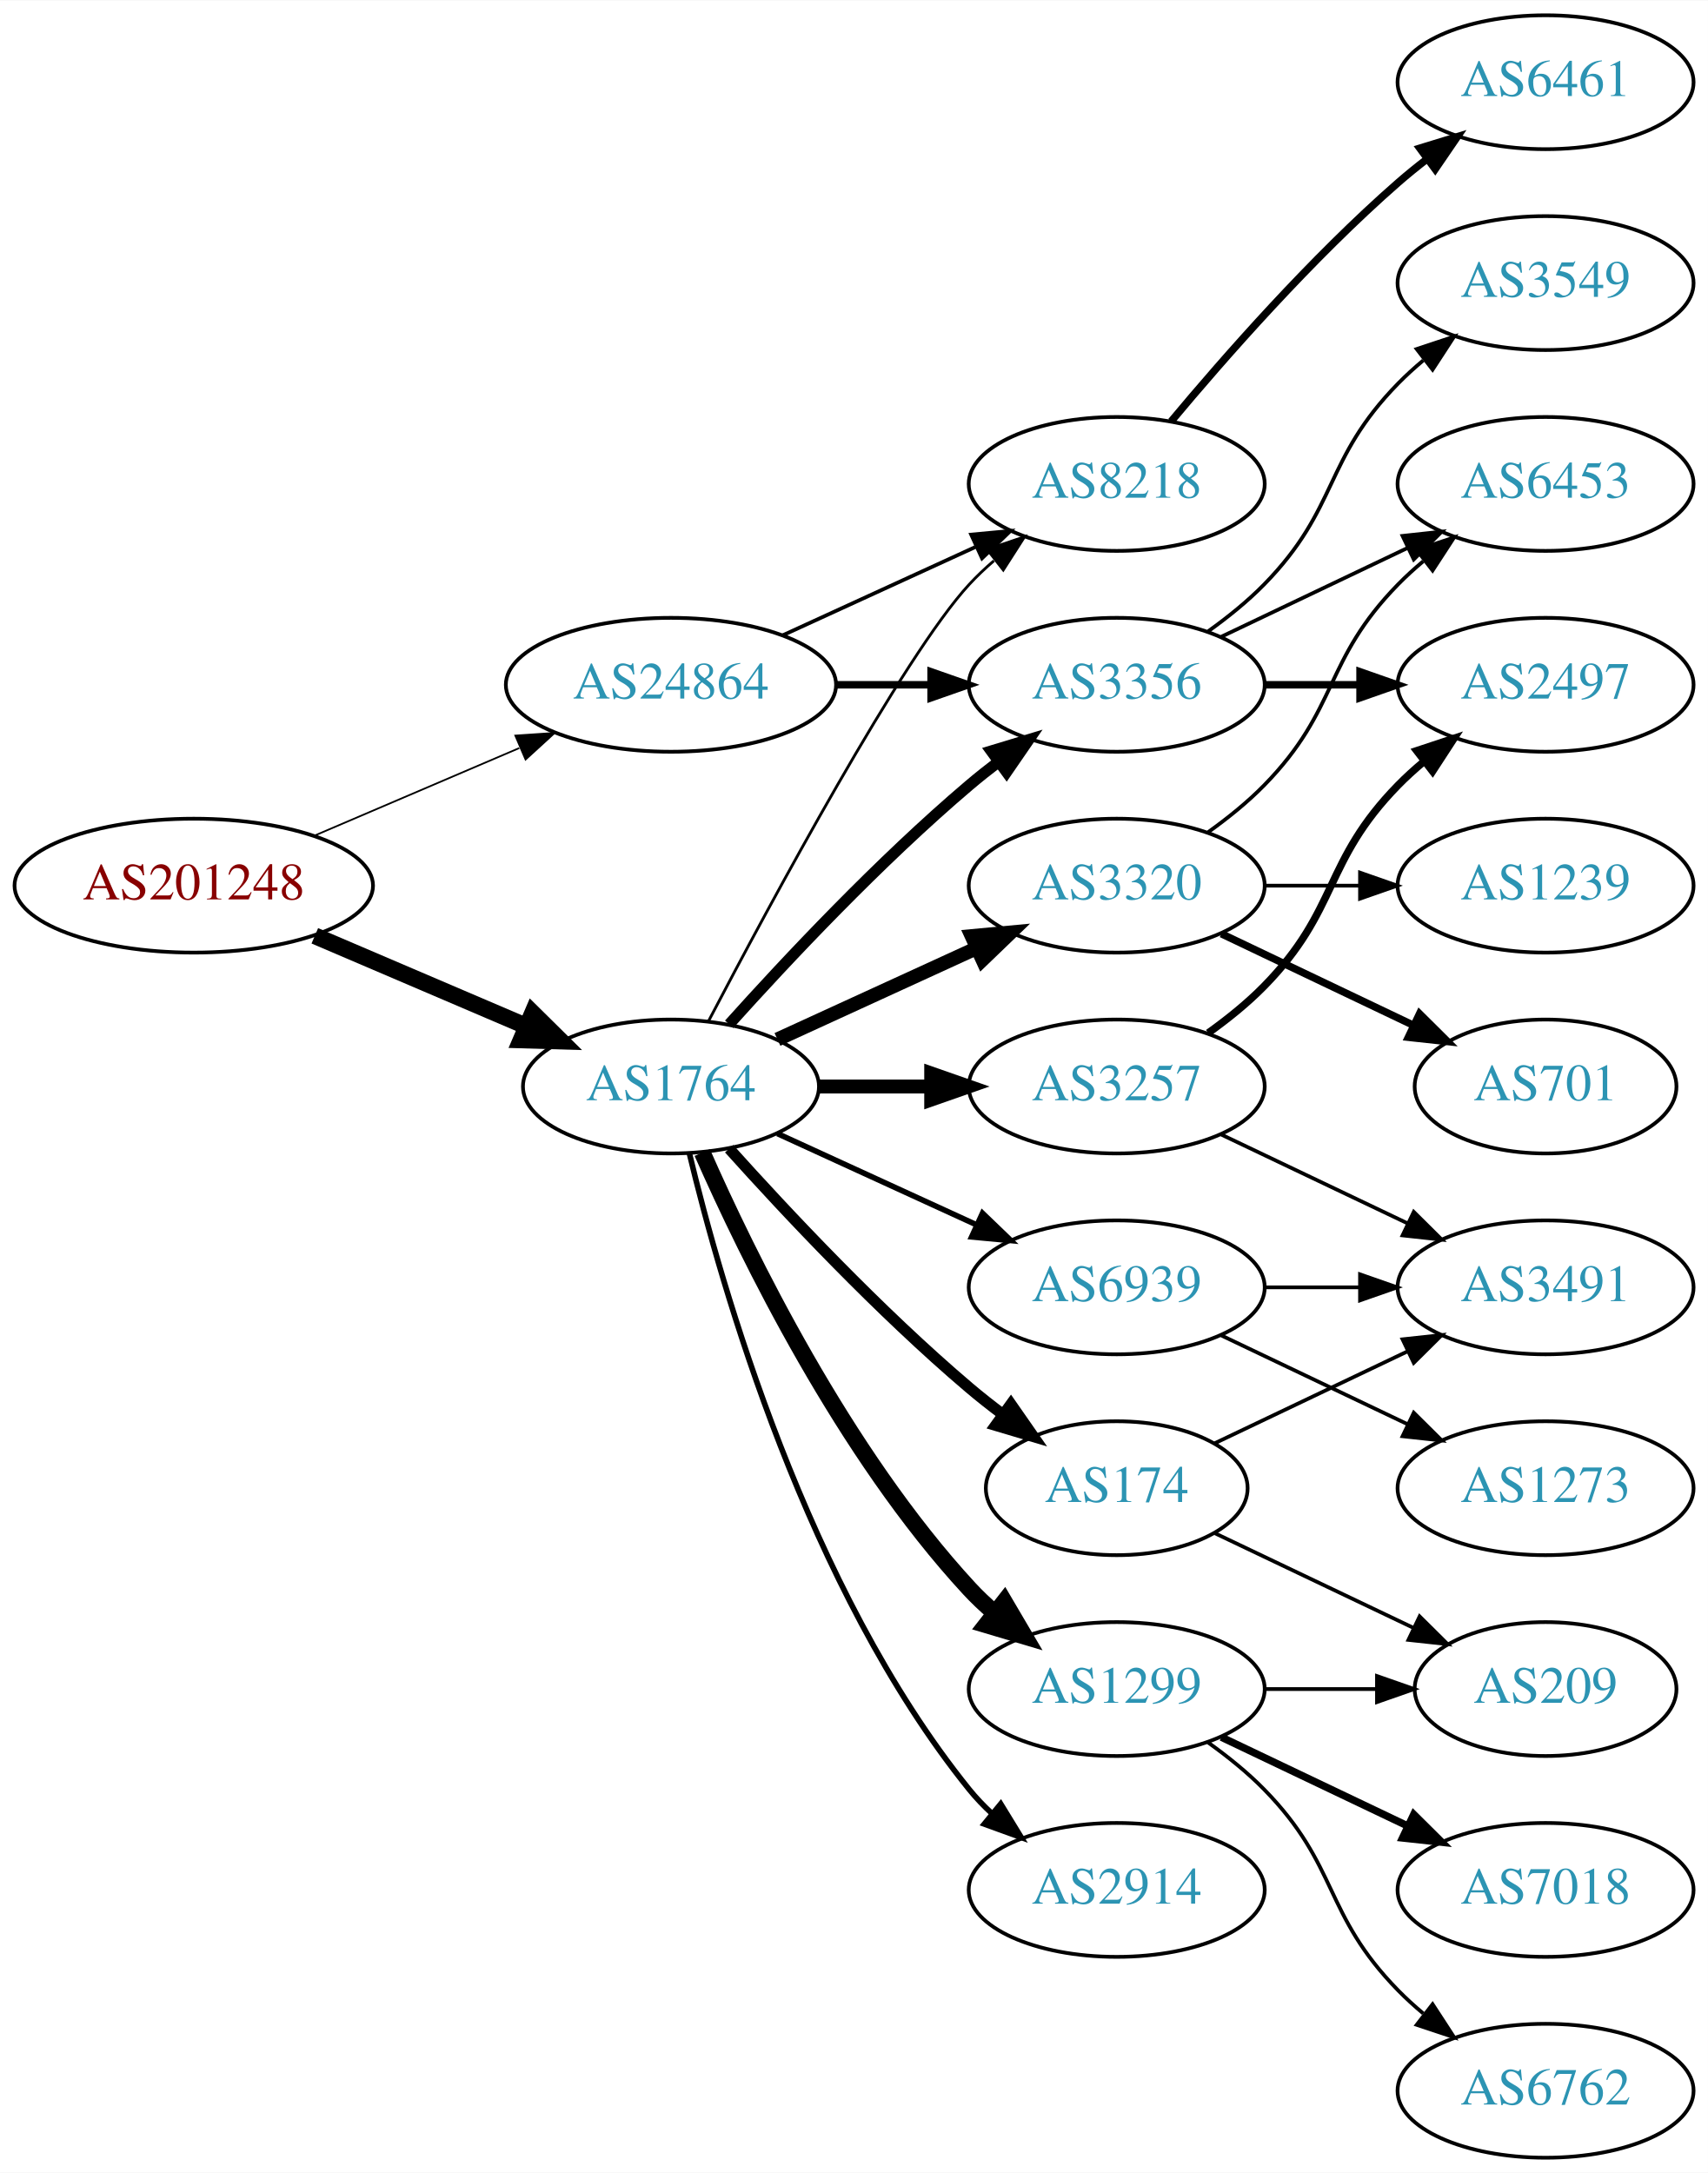
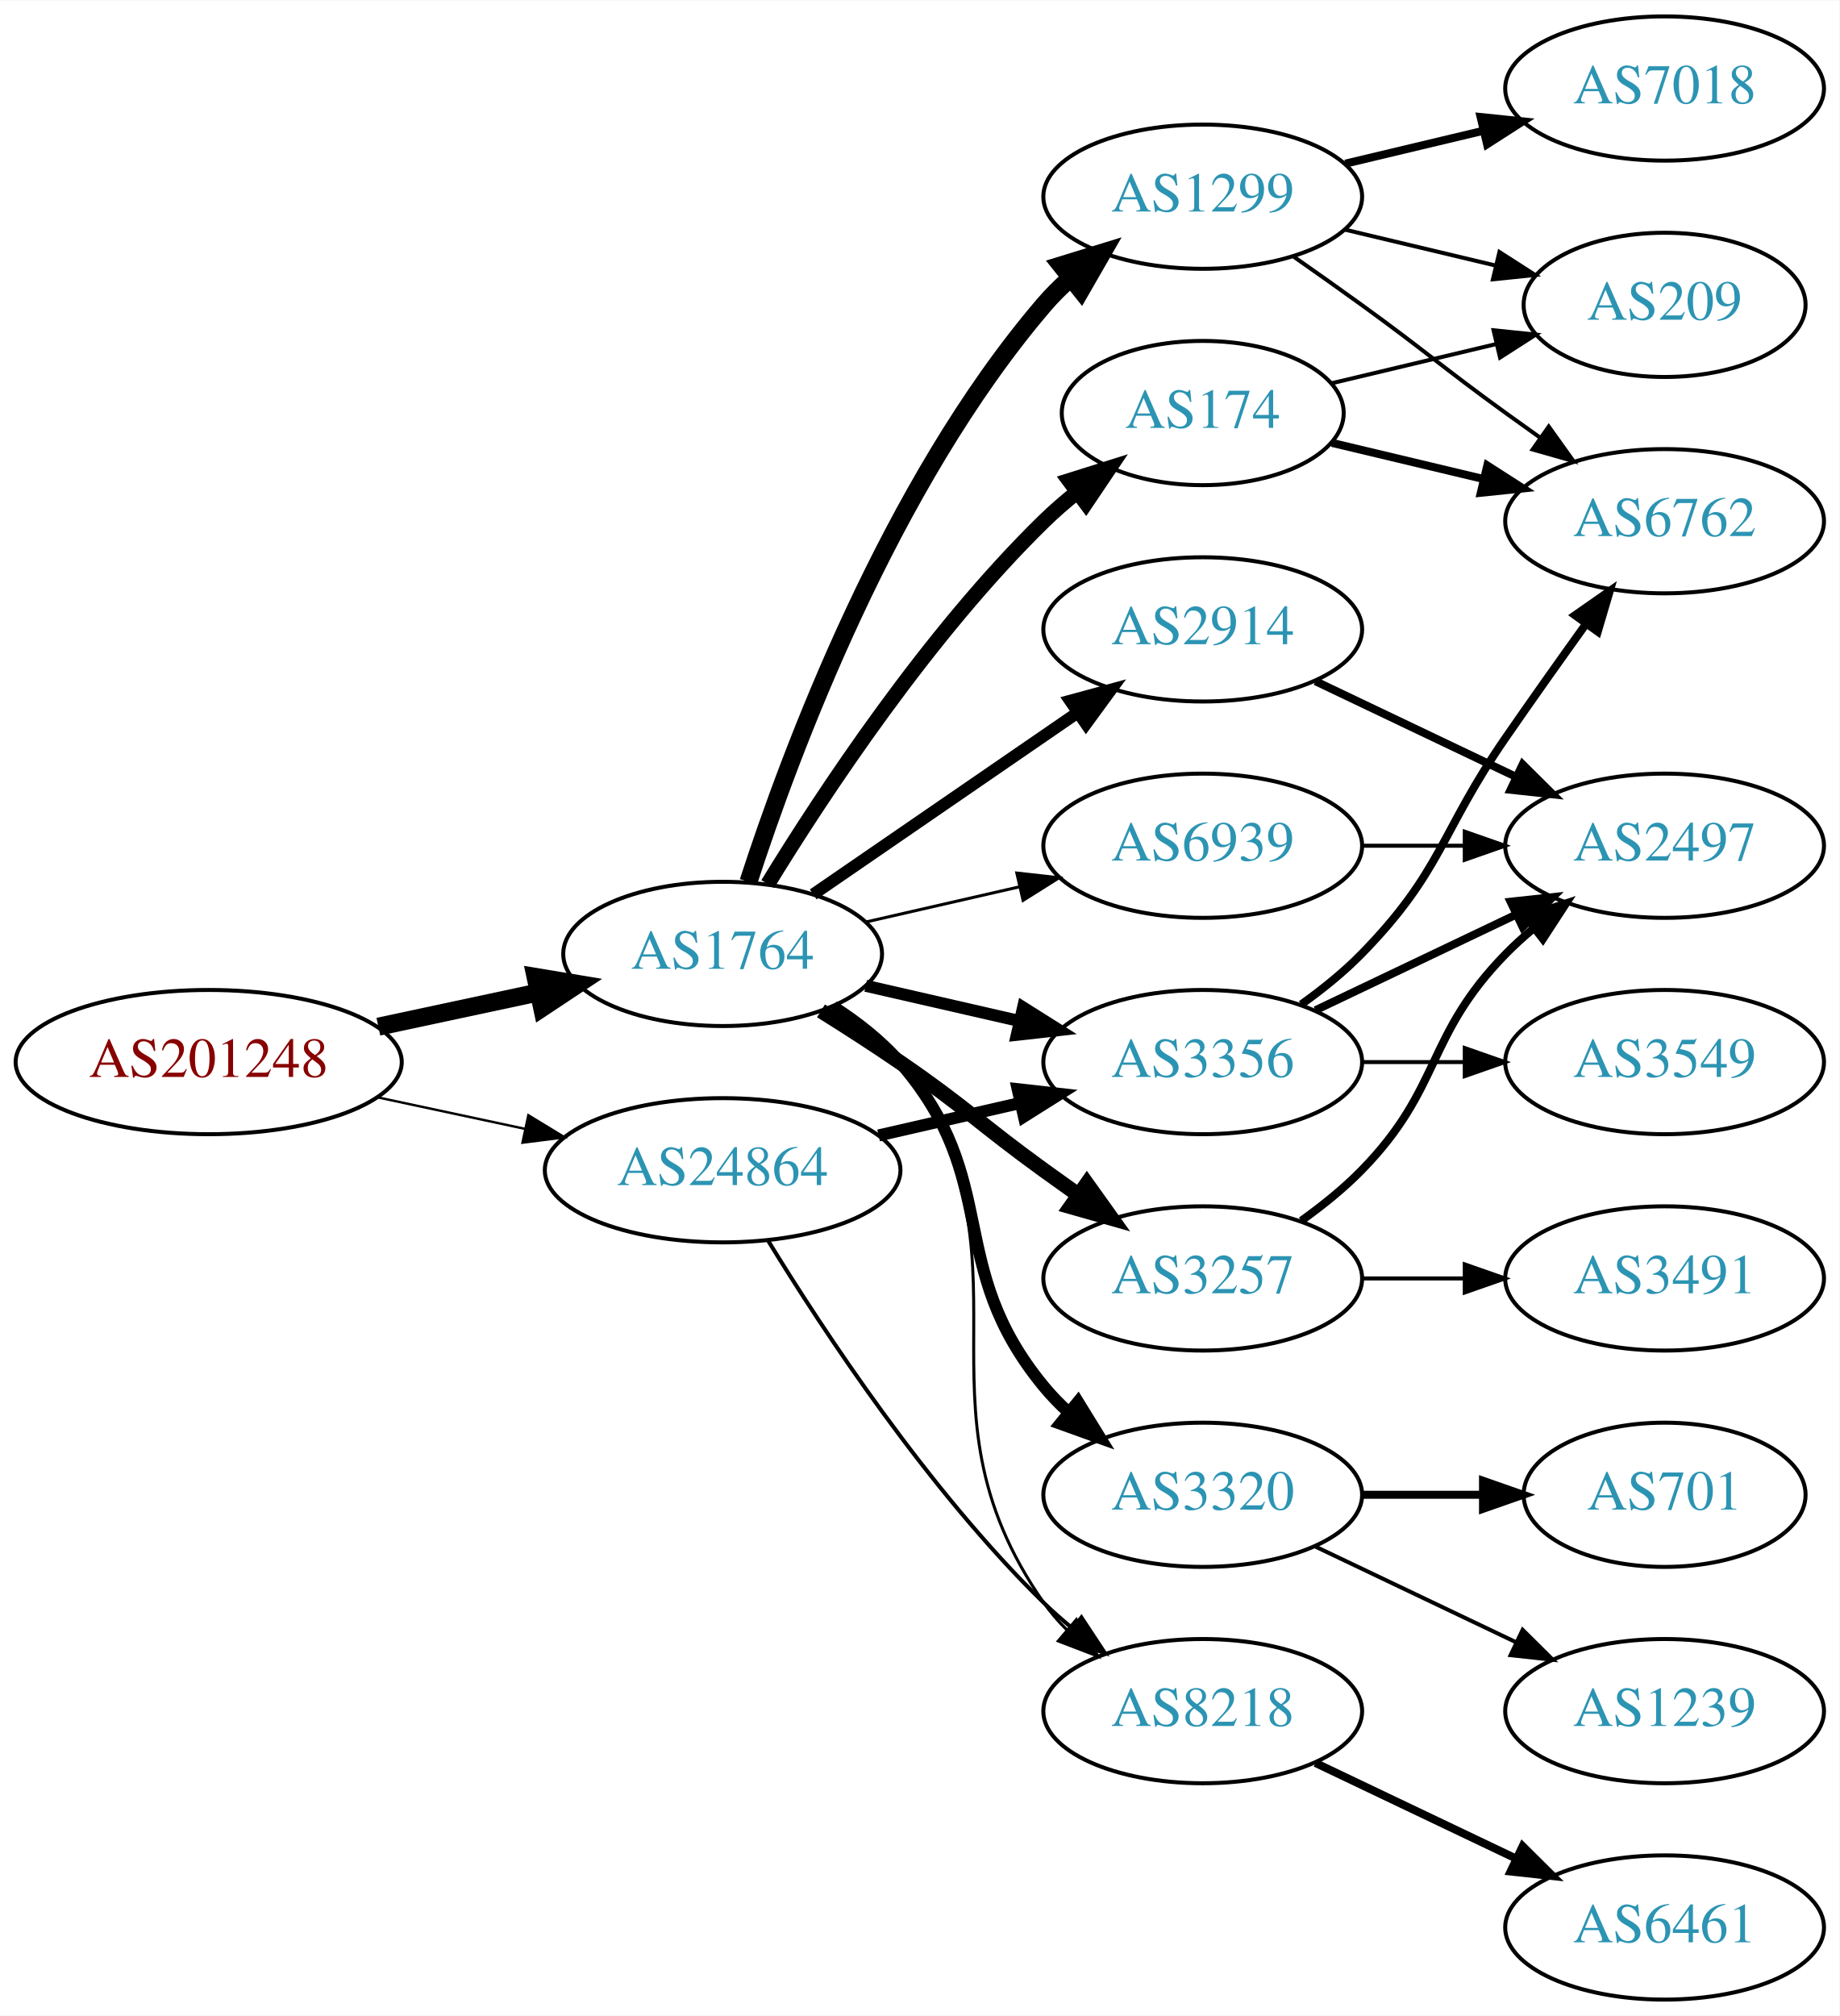
- <svg xmlns="http://www.w3.org/2000/svg" xmlns:xlink="http://www.w3.org/1999/xlink" width="459pt" height="584pt" viewBox="0.00 0.00 459.17 584.00">
-   <g id="graph0" class="graph" transform="scale(1 1) rotate(0) translate(4 580)">
-     <polygon fill="white" stroke="none" points="-4,4 -4,-580 455.17,-580 455.17,4 -4,4" />
+ <svg xmlns="http://www.w3.org/2000/svg" xmlns:xlink="http://www.w3.org/1999/xlink" width="459pt" height="503pt" viewBox="0.00 0.00 459.17 503.00">
+   <g id="graph0" class="graph" transform="scale(1 1) rotate(0) translate(4 499)">
+     <polygon fill="white" stroke="none" points="-4,4 -4,-499 455.17,-499 455.17,4 -4,4" />
    <g id="node1" class="node">
      <g id="a_node1">
        <a xlink:href="/asn/201248" xlink:title="AS201248 ~ SCC EDV-Beratung AG [AT]">
-           <ellipse fill="#ffffff" stroke="black" cx="48.096" cy="-342" rx="48.192" ry="18" />
-           <text text-anchor="middle" x="48.096" y="-338.3" font-family="Times,serif" font-size="14.00" fill="#880000">AS201248</text>
+           <ellipse fill="#ffffff" stroke="black" cx="48.096" cy="-234" rx="48.192" ry="18" />
+           <text text-anchor="middle" x="48.096" y="-230.3" font-family="Times,serif" font-size="14.00" fill="#880000">AS201248</text>
        </a>
      </g>
    </g>
    <g id="node2" class="node">
      <g id="a_node2">
        <a xlink:href="/asn/1764" xlink:title="AS1764 ~ NEXTLAYER-AS [AT]">
-           <ellipse fill="#ffffff" stroke="black" cx="176.388" cy="-288" rx="39.794" ry="18" />
-           <text text-anchor="middle" x="176.388" y="-284.3" font-family="Times,serif" font-size="14.00" fill="#2c94b3">AS1764</text>
+           <ellipse fill="#ffffff" stroke="black" cx="176.388" cy="-261" rx="39.794" ry="18" />
+           <text text-anchor="middle" x="176.388" y="-257.3" font-family="Times,serif" font-size="14.00" fill="#2c94b3">AS1764</text>
        </a>
      </g>
    </g>
    <g id="edge1" class="edge">
-       <path fill="none" stroke="black" stroke-width="4.5" d="M80.639,-328.513C97.776,-321.185 119.097,-312.069 137.172,-304.34" />
-       <polygon fill="black" stroke="black" stroke-width="4.5" points="139.186,-307.762 146.832,-300.21 136.089,-300.521 139.186,-307.762" />
+       <path fill="none" stroke="black" stroke-width="4.5" d="M90.448,-242.841C103.163,-245.559 117.222,-248.565 130.181,-251.335" />
+       <polygon fill="black" stroke="black" stroke-width="4.5" points="129.69,-255.257 140.292,-253.497 131.336,-247.556 129.69,-255.257" />
    </g>
    <g id="node3" class="node">
      <g id="a_node3">
        <a xlink:href="/asn/24864" xlink:title="AS24864 ~ Raiffeisen Informatik GmbH [AT]">
-           <ellipse fill="#ffffff" stroke="black" cx="176.388" cy="-396" rx="44.393" ry="18" />
-           <text text-anchor="middle" x="176.388" y="-392.3" font-family="Times,serif" font-size="14.00" fill="#2c94b3">AS24864</text>
+           <ellipse fill="#ffffff" stroke="black" cx="176.388" cy="-207" rx="44.393" ry="18" />
+           <text text-anchor="middle" x="176.388" y="-203.3" font-family="Times,serif" font-size="14.00" fill="#2c94b3">AS24864</text>
        </a>
      </g>
    </g>
    <g id="edge2" class="edge">
-       <path fill="none" stroke="black" stroke-width="0.466" d="M80.639,-355.487C97.283,-362.604 117.873,-371.408 135.604,-378.989" />
-       <polygon fill="black" stroke="black" stroke-width="0.466" points="134.545,-382.343 145.116,-383.057 137.297,-375.907 134.545,-382.343" />
+       <path fill="none" stroke="black" stroke-width="0.6" d="M90.448,-225.159C102.138,-222.66 114.964,-219.918 127.027,-217.339" />
+       <polygon fill="black" stroke="black" stroke-width="0.6" points="127.891,-220.733 136.939,-215.22 126.428,-213.888 127.891,-220.733" />
    </g>
    <g id="node4" class="node">
      <g id="a_node4">
        <a xlink:href="/asn/3257" xlink:title="AS3257 ~ GTT [DE]">
-           <ellipse fill="#ffffff" stroke="black" cx="296.23" cy="-288" rx="39.794" ry="18" />
-           <text text-anchor="middle" x="296.23" y="-284.3" font-family="Times,serif" font-size="14.00" fill="#2c94b3">AS3257</text>
+           <ellipse fill="#ffffff" stroke="black" cx="296.23" cy="-180" rx="39.794" ry="18" />
+           <text text-anchor="middle" x="296.23" y="-176.3" font-family="Times,serif" font-size="14.00" fill="#2c94b3">AS3257</text>
        </a>
      </g>
    </g>
    <g id="edge3" class="edge">
-       <path fill="none" stroke="black" stroke-width="3.75" d="M216.3,-288C225.854,-288 236.203,-288 246.166,-288" />
-       <polygon fill="black" stroke="black" stroke-width="3.75" points="246.358,-291.5 256.358,-288 246.358,-284.5 246.358,-291.5" />
+       <path fill="none" stroke="black" stroke-width="3.75" d="M200.936,-246.784C207.378,-242.76 214.311,-238.301 220.584,-234 237.078,-222.689 240.384,-218.729 256.584,-207 259.387,-204.971 262.318,-202.875 265.259,-200.79" />
+       <polygon fill="black" stroke="black" stroke-width="3.75" points="267.31,-203.627 273.473,-195.009 263.281,-197.903 267.31,-203.627" />
    </g>
    <g id="node5" class="node">
      <g id="a_node5">
-         <a xlink:href="/asn/3320" xlink:title="AS3320 ~ DTAG [DE]">
+         <a xlink:href="/asn/2914" xlink:title="AS2914 ~ NTT America, Inc. [US]">
          <ellipse fill="#ffffff" stroke="black" cx="296.23" cy="-342" rx="39.794" ry="18" />
-           <text text-anchor="middle" x="296.23" y="-338.3" font-family="Times,serif" font-size="14.00" fill="#2c94b3">AS3320</text>
+           <text text-anchor="middle" x="296.23" y="-338.3" font-family="Times,serif" font-size="14.00" fill="#2c94b3">AS2914</text>
        </a>
      </g>
    </g>
    <g id="edge4" class="edge">
-       <path fill="none" stroke="black" stroke-width="3.75" d="M205.016,-300.661C220.973,-307.973 241.244,-317.261 258.527,-325.181" />
-       <polygon fill="black" stroke="black" stroke-width="3.75" points="257.225,-328.435 267.774,-329.419 260.141,-322.071 257.225,-328.435" />
+       <path fill="none" stroke="black" stroke-width="3" d="M199.002,-275.857C217.49,-288.565 244.304,-306.995 264.934,-321.175" />
+       <polygon fill="black" stroke="black" stroke-width="3" points="263.13,-324.183 273.354,-326.963 267.096,-318.414 263.13,-324.183" />
    </g>
    <g id="node6" class="node">
      <g id="a_node6">
-         <a xlink:href="/asn/3356" xlink:title="AS3356 ~ Level 3 Parent, LLC [US]">
-           <ellipse fill="#ffffff" stroke="black" cx="296.23" cy="-396" rx="39.794" ry="18" />
-           <text text-anchor="middle" x="296.23" y="-392.3" font-family="Times,serif" font-size="14.00" fill="#2c94b3">AS3356</text>
+         <a xlink:href="/asn/8218" xlink:title="AS8218 ~ legacy Neotelecoms [FR]">
+           <ellipse fill="#ffffff" stroke="black" cx="296.23" cy="-72" rx="39.794" ry="18" />
+           <text text-anchor="middle" x="296.23" y="-68.3" font-family="Times,serif" font-size="14.00" fill="#2c94b3">AS8218</text>
        </a>
      </g>
    </g>
    <g id="edge5" class="edge">
-       <path fill="none" stroke="black" stroke-width="3" d="M192.034,-304.725C207.334,-321.765 232.432,-348.523 256.584,-369 259.081,-371.117 261.741,-373.232 264.453,-375.293" />
-       <polygon fill="black" stroke="black" stroke-width="3" points="262.489,-378.194 272.629,-381.266 266.619,-372.541 262.489,-378.194" />
+       <path fill="none" stroke="black" stroke-width="0.75" d="M204.603,-248.331C210.584,-244.461 216.379,-239.69 220.584,-234 257.487,-184.059 220.97,-149.869 256.584,-99 258.256,-96.611 260.211,-94.365 262.338,-92.267" />
+       <polygon fill="black" stroke="black" stroke-width="0.75" points="264.703,-94.851 270.071,-85.716 260.178,-89.51 264.703,-94.851" />
    </g>
    <g id="node7" class="node">
      <g id="a_node7">
-         <a xlink:href="/asn/8218" xlink:title="AS8218 ~ legacy Neotelecoms [FR]">
-           <ellipse fill="#ffffff" stroke="black" cx="296.23" cy="-450" rx="39.794" ry="18" />
-           <text text-anchor="middle" x="296.23" y="-446.3" font-family="Times,serif" font-size="14.00" fill="#2c94b3">AS8218</text>
+         <a xlink:href="/asn/3320" xlink:title="AS3320 ~ DTAG [DE]">
+           <ellipse fill="#ffffff" stroke="black" cx="296.23" cy="-126" rx="39.794" ry="18" />
+           <text text-anchor="middle" x="296.23" y="-122.3" font-family="Times,serif" font-size="14.00" fill="#2c94b3">AS3320</text>
        </a>
      </g>
    </g>
    <g id="edge6" class="edge">
-       <path fill="none" stroke="black" stroke-width="0.75" d="M186.443,-305.501C203.186,-337.482 238.884,-403.838 256.584,-423 258.614,-425.198 260.853,-427.319 263.199,-429.34" />
-       <polygon fill="black" stroke="black" stroke-width="0.75" points="261.411,-432.386 271.443,-435.794 265.726,-426.874 261.411,-432.386" />
+       <path fill="none" stroke="black" stroke-width="3" d="M203.986,-247.836C209.986,-243.981 215.944,-239.341 220.584,-234 246.418,-204.258 231.519,-183.394 256.584,-153 258.439,-150.75 260.526,-148.604 262.745,-146.576" />
+       <polygon fill="black" stroke="black" stroke-width="3" points="265.093,-149.177 270.649,-140.156 260.68,-143.744 265.093,-149.177" />
    </g>
    <g id="node8" class="node">
      <g id="a_node8">
        <a xlink:href="/asn/1299" xlink:title="AS1299 ~ Telia Carrier [EU]">
-           <ellipse fill="#ffffff" stroke="black" cx="296.23" cy="-126" rx="39.794" ry="18" />
-           <text text-anchor="middle" x="296.23" y="-122.3" font-family="Times,serif" font-size="14.00" fill="#2c94b3">AS1299</text>
+           <ellipse fill="#ffffff" stroke="black" cx="296.23" cy="-450" rx="39.794" ry="18" />
+           <text text-anchor="middle" x="296.23" y="-446.3" font-family="Times,serif" font-size="14.00" fill="#2c94b3">AS1299</text>
        </a>
      </g>
    </g>
    <g id="edge7" class="edge">
-       <path fill="none" stroke="black" stroke-width="4.5" d="M184.803,-270.239C196.872,-242.817 222.843,-189.527 256.584,-153 258.614,-150.802 260.853,-148.681 263.199,-146.66" />
-       <polygon fill="black" stroke="black" stroke-width="4.5" points="265.996,-149.471 271.443,-140.206 261.142,-143.27 265.996,-149.471" />
+       <path fill="none" stroke="black" stroke-width="4.5" d="M182.835,-278.991C193.149,-310.816 218.011,-377.927 256.584,-423 258.529,-425.274 260.708,-427.449 263.012,-429.507" />
+       <polygon fill="black" stroke="black" stroke-width="4.5" points="260.909,-432.866 271.181,-436.027 265.822,-426.711 260.909,-432.866" />
    </g>
    <g id="node9" class="node">
      <g id="a_node9">
-         <a xlink:href="/asn/2914" xlink:title="AS2914 ~ NTT America, Inc. [US]">
-           <ellipse fill="#ffffff" stroke="black" cx="296.23" cy="-72" rx="39.794" ry="18" />
-           <text text-anchor="middle" x="296.23" y="-68.3" font-family="Times,serif" font-size="14.00" fill="#2c94b3">AS2914</text>
+         <a xlink:href="/asn/3356" xlink:title="AS3356 ~ Level 3 Parent, LLC [US]">
+           <ellipse fill="#ffffff" stroke="black" cx="296.23" cy="-234" rx="39.794" ry="18" />
+           <text text-anchor="middle" x="296.23" y="-230.3" font-family="Times,serif" font-size="14.00" fill="#2c94b3">AS3356</text>
        </a>
      </g>
    </g>
    <g id="edge8" class="edge">
-       <path fill="none" stroke="black" stroke-width="1.5" d="M181.314,-270.118C189.873,-234.391 213.021,-152.992 256.584,-99 258.415,-96.731 260.484,-94.57 262.691,-92.532" />
-       <polygon fill="black" stroke="black" stroke-width="1.5" points="265.042,-95.131 270.573,-86.094 260.614,-89.709 265.042,-95.131" />
+       <path fill="none" stroke="black" stroke-width="3" d="M212.107,-253.045C224.107,-250.296 237.728,-247.175 250.42,-244.267" />
+       <polygon fill="black" stroke="black" stroke-width="3" points="251.386,-247.636 260.352,-241.991 249.823,-240.813 251.386,-247.636" />
    </g>
    <g id="node10" class="node">
      <g id="a_node10">
        <a xlink:href="/asn/174" xlink:title="AS174 ~ Cogent Communications [US]">
-           <ellipse fill="#ffffff" stroke="black" cx="296.23" cy="-180" rx="35.194" ry="18" />
-           <text text-anchor="middle" x="296.23" y="-176.3" font-family="Times,serif" font-size="14.00" fill="#2c94b3">AS174</text>
+           <ellipse fill="#ffffff" stroke="black" cx="296.23" cy="-396" rx="35.194" ry="18" />
+           <text text-anchor="middle" x="296.23" y="-392.3" font-family="Times,serif" font-size="14.00" fill="#2c94b3">AS174</text>
        </a>
      </g>
    </g>
    <g id="edge9" class="edge">
-       <path fill="none" stroke="black" stroke-width="3" d="M192.034,-271.275C207.334,-254.235 232.432,-227.477 256.584,-207 259.436,-204.582 262.501,-202.167 265.612,-199.831" />
-       <polygon fill="black" stroke="black" stroke-width="3" points="267.785,-202.578 273.84,-193.884 263.685,-196.905 267.785,-202.578" />
+       <path fill="none" stroke="black" stroke-width="3.75" d="M187.653,-278.44C201.462,-300.991 227.651,-340.722 256.584,-369 259.119,-371.478 261.903,-373.89 264.778,-376.188" />
+       <polygon fill="black" stroke="black" stroke-width="3.75" points="262.887,-379.144 272.994,-382.321 267.074,-373.535 262.887,-379.144" />
    </g>
    <g id="node11" class="node">
      <g id="a_node11">
        <a xlink:href="/asn/6939" xlink:title="AS6939 ~ Hurricane Electric LLC [US]">
-           <ellipse fill="#ffffff" stroke="black" cx="296.23" cy="-234" rx="39.794" ry="18" />
-           <text text-anchor="middle" x="296.23" y="-230.3" font-family="Times,serif" font-size="14.00" fill="#2c94b3">AS6939</text>
+           <ellipse fill="#ffffff" stroke="black" cx="296.23" cy="-288" rx="39.794" ry="18" />
+           <text text-anchor="middle" x="296.23" y="-284.3" font-family="Times,serif" font-size="14.00" fill="#2c94b3">AS6939</text>
        </a>
      </g>
    </g>
    <g id="edge10" class="edge">
-       <path fill="none" stroke="black" stroke-width="1.5" d="M205.016,-275.339C220.973,-268.027 241.244,-258.739 258.527,-250.819" />
-       <polygon fill="black" stroke="black" stroke-width="1.5" points="260.141,-253.929 267.774,-246.581 257.225,-247.565 260.141,-253.929" />
-     </g>
-     <g id="edge28" class="edge">
-       <path fill="none" stroke="black" stroke-width="2" d="M220.599,-396C228.911,-396 237.674,-396 246.156,-396" />
-       <polygon fill="black" stroke="black" stroke-width="2" points="246.315,-399.5 256.315,-396 246.315,-392.5 246.315,-399.5" />
+       <path fill="none" stroke="black" stroke-width="0.75" d="M212.107,-268.955C224.107,-271.704 237.728,-274.825 250.42,-277.733" />
+       <polygon fill="black" stroke="black" stroke-width="0.75" points="249.823,-281.187 260.352,-280.009 251.386,-274.364 249.823,-281.187" />
+     </g>
+     <g id="edge26" class="edge">
+       <path fill="none" stroke="black" d="M187.653,-189.56C201.462,-167.009 227.651,-127.278 256.584,-99 258.724,-96.908 261.041,-94.863 263.441,-92.894" />
+       <polygon fill="black" stroke="black" points="265.951,-95.382 271.782,-86.536 261.708,-89.815 265.951,-95.382" />
    </g>
    <g id="edge27" class="edge">
-       <path fill="none" stroke="black" d="M206.517,-409.348C222.128,-416.502 241.526,-425.391 258.198,-433.03" />
-       <polygon fill="black" stroke="black" points="257.101,-436.378 267.65,-437.362 260.017,-430.014 257.101,-436.378" />
+       <path fill="none" stroke="black" stroke-width="3" d="M215.322,-215.692C226.563,-218.267 238.976,-221.111 250.599,-223.774" />
+       <polygon fill="black" stroke="black" stroke-width="3" points="250.031,-227.235 260.56,-226.057 251.595,-220.412 250.031,-227.235" />
    </g>
    <g id="node12" class="node">
      <g id="a_node12">
-         <a xlink:href="/asn/3491" xlink:title="AS3491 ~ PCCW Global, Inc. [US]">
-           <ellipse fill="#ffffff" stroke="black" cx="411.523" cy="-234" rx="39.794" ry="18" />
-           <text text-anchor="middle" x="411.523" y="-230.3" font-family="Times,serif" font-size="14.00" fill="#2c94b3">AS3491</text>
-         </a>
-       </g>
-     </g>
-     <g id="edge11" class="edge">
-       <path fill="none" stroke="black" d="M324.367,-275.066C339.361,-267.919 358.182,-258.948 374.405,-251.215" />
-       <polygon fill="black" stroke="black" points="376.087,-254.291 383.608,-246.829 373.075,-247.972 376.087,-254.291" />
+         <a xlink:href="/asn/2497" xlink:title="AS2497 ~ Internet Initiative Japan Inc. [JP]">
+           <ellipse fill="#ffffff" stroke="black" cx="411.523" cy="-288" rx="39.794" ry="18" />
+           <text text-anchor="middle" x="411.523" y="-284.3" font-family="Times,serif" font-size="14.00" fill="#2c94b3">AS2497</text>
+         </a>
+       </g>
+     </g>
+     <g id="edge13" class="edge">
+       <path fill="none" stroke="black" stroke-width="2" d="M320.824,-194.389C326.08,-198.148 331.412,-202.437 335.877,-207 356.049,-227.617 351.704,-240.383 371.877,-261 373.969,-263.139 376.253,-265.218 378.63,-267.21" />
+       <polygon fill="black" stroke="black" stroke-width="2" points="376.873,-270.275 386.929,-273.611 381.148,-264.732 376.873,-270.275" />
    </g>
    <g id="node13" class="node">
      <g id="a_node13">
-         <a xlink:href="/asn/2497" xlink:title="AS2497 ~ Internet Initiative Japan Inc. [JP]">
-           <ellipse fill="#ffffff" stroke="black" cx="411.523" cy="-396" rx="39.794" ry="18" />
-           <text text-anchor="middle" x="411.523" y="-392.3" font-family="Times,serif" font-size="14.00" fill="#2c94b3">AS2497</text>
+         <a xlink:href="/asn/3491" xlink:title="AS3491 ~ PCCW Global, Inc. [US]">
+           <ellipse fill="#ffffff" stroke="black" cx="411.523" cy="-180" rx="39.794" ry="18" />
+           <text text-anchor="middle" x="411.523" y="-176.3" font-family="Times,serif" font-size="14.00" fill="#2c94b3">AS3491</text>
        </a>
      </g>
    </g>
    <g id="edge12" class="edge">
-       <path fill="none" stroke="black" stroke-width="2" d="M320.824,-302.389C326.08,-306.148 331.412,-310.437 335.877,-315 356.049,-335.617 351.704,-348.383 371.877,-369 373.969,-371.139 376.253,-373.218 378.63,-375.21" />
-       <polygon fill="black" stroke="black" stroke-width="2" points="376.873,-378.275 386.929,-381.611 381.148,-372.732 376.873,-378.275" />
+       <path fill="none" stroke="black" d="M335.902,-180C344.105,-180 352.869,-180 361.401,-180" />
+       <polygon fill="black" stroke="black" points="361.641,-183.5 371.641,-180 361.641,-176.5 361.641,-183.5" />
+     </g>
+     <g id="edge11" class="edge">
+       <path fill="none" stroke="black" stroke-width="2" d="M324.367,-329.066C339.361,-321.919 358.182,-312.948 374.405,-305.215" />
+       <polygon fill="black" stroke="black" stroke-width="2" points="376.087,-308.291 383.608,-300.829 373.075,-301.972 376.087,-308.291" />
    </g>
    <g id="node14" class="node">
      <g id="a_node14">
-         <a xlink:href="/asn/1239" xlink:title="AS1239 ~ Sprint [US]">
-           <ellipse fill="#ffffff" stroke="black" cx="411.523" cy="-342" rx="39.794" ry="18" />
-           <text text-anchor="middle" x="411.523" y="-338.3" font-family="Times,serif" font-size="14.00" fill="#2c94b3">AS1239</text>
-         </a>
-       </g>
-     </g>
-     <g id="edge13" class="edge">
-       <path fill="none" stroke="black" d="M335.902,-342C344.105,-342 352.869,-342 361.401,-342" />
-       <polygon fill="black" stroke="black" points="361.641,-345.5 371.641,-342 361.641,-338.5 361.641,-345.5" />
+         <a xlink:href="/asn/6461" xlink:title="AS6461 ~ Zayo Bandwidth [US]">
+           <ellipse fill="#ffffff" stroke="black" cx="411.523" cy="-18" rx="39.794" ry="18" />
+           <text text-anchor="middle" x="411.523" y="-14.3" font-family="Times,serif" font-size="14.00" fill="#2c94b3">AS6461</text>
+         </a>
+       </g>
+     </g>
+     <g id="edge14" class="edge">
+       <path fill="none" stroke="black" stroke-width="2" d="M324.367,-59.066C339.361,-51.919 358.182,-42.948 374.405,-35.215" />
+       <polygon fill="black" stroke="black" stroke-width="2" points="376.087,-38.291 383.608,-30.829 373.075,-31.972 376.087,-38.291" />
    </g>
    <g id="node15" class="node">
      <g id="a_node15">
-         <a xlink:href="/asn/701" xlink:title="AS701 ~ UUNET [US]">
-           <ellipse fill="#ffffff" stroke="black" cx="411.523" cy="-288" rx="35.194" ry="18" />
-           <text text-anchor="middle" x="411.523" y="-284.3" font-family="Times,serif" font-size="14.00" fill="#2c94b3">AS701</text>
-         </a>
-       </g>
-     </g>
-     <g id="edge14" class="edge">
-       <path fill="none" stroke="black" stroke-width="2" d="M324.367,-329.066C339.798,-321.71 359.284,-312.423 375.819,-304.541" />
-       <polygon fill="black" stroke="black" stroke-width="2" points="377.64,-307.551 385.161,-300.089 374.628,-301.232 377.64,-307.551" />
+         <a xlink:href="/asn/1239" xlink:title="AS1239 ~ Sprint [US]">
+           <ellipse fill="#ffffff" stroke="black" cx="411.523" cy="-72" rx="39.794" ry="18" />
+           <text text-anchor="middle" x="411.523" y="-68.3" font-family="Times,serif" font-size="14.00" fill="#2c94b3">AS1239</text>
+         </a>
+       </g>
+     </g>
+     <g id="edge15" class="edge">
+       <path fill="none" stroke="black" d="M324.367,-113.066C339.361,-105.919 358.182,-96.948 374.405,-89.215" />
+       <polygon fill="black" stroke="black" points="376.087,-92.291 383.608,-84.829 373.075,-85.972 376.087,-92.291" />
    </g>
    <g id="node16" class="node">
      <g id="a_node16">
-         <a xlink:href="/asn/6453" xlink:title="AS6453 ~ TATA COMMUNICATIONS (AMERICA) INC [US]">
-           <ellipse fill="#ffffff" stroke="black" cx="411.523" cy="-450" rx="39.794" ry="18" />
-           <text text-anchor="middle" x="411.523" y="-446.3" font-family="Times,serif" font-size="14.00" fill="#2c94b3">AS6453</text>
-         </a>
-       </g>
-     </g>
-     <g id="edge15" class="edge">
-       <path fill="none" stroke="black" d="M320.824,-356.389C326.08,-360.148 331.412,-364.437 335.877,-369 356.049,-389.617 351.704,-402.383 371.877,-423 373.969,-425.139 376.253,-427.218 378.63,-429.21" />
-       <polygon fill="black" stroke="black" points="376.873,-432.275 386.929,-435.611 381.148,-426.732 376.873,-432.275" />
-     </g>
-     <g id="edge17" class="edge">
-       <path fill="none" stroke="black" stroke-width="2" d="M335.902,-396C344.105,-396 352.869,-396 361.401,-396" />
-       <polygon fill="black" stroke="black" stroke-width="2" points="361.641,-399.5 371.641,-396 361.641,-392.5 361.641,-399.5" />
+         <a xlink:href="/asn/701" xlink:title="AS701 ~ UUNET [US]">
+           <ellipse fill="#ffffff" stroke="black" cx="411.523" cy="-126" rx="35.194" ry="18" />
+           <text text-anchor="middle" x="411.523" y="-122.3" font-family="Times,serif" font-size="14.00" fill="#2c94b3">AS701</text>
+         </a>
+       </g>
    </g>
    <g id="edge16" class="edge">
-       <path fill="none" stroke="black" d="M324.367,-408.934C339.361,-416.081 358.182,-425.052 374.405,-432.785" />
-       <polygon fill="black" stroke="black" points="373.075,-436.028 383.608,-437.171 376.087,-429.709 373.075,-436.028" />
+       <path fill="none" stroke="black" stroke-width="2" d="M335.902,-126C345.608,-126 356.098,-126 366.061,-126" />
+       <polygon fill="black" stroke="black" stroke-width="2" points="366.198,-129.5 376.198,-126 366.198,-122.5 366.198,-129.5" />
    </g>
    <g id="node17" class="node">
      <g id="a_node17">
-         <a xlink:href="/asn/3549" xlink:title="AS3549 ~ Level 3 Parent, LLC [US]">
-           <ellipse fill="#ffffff" stroke="black" cx="411.523" cy="-504" rx="39.794" ry="18" />
-           <text text-anchor="middle" x="411.523" y="-500.3" font-family="Times,serif" font-size="14.00" fill="#2c94b3">AS3549</text>
-         </a>
-       </g>
-     </g>
-     <g id="edge18" class="edge">
-       <path fill="none" stroke="black" d="M320.824,-410.389C326.08,-414.148 331.412,-418.437 335.877,-423 356.049,-443.617 351.704,-456.383 371.877,-477 373.969,-479.139 376.253,-481.218 378.63,-483.21" />
-       <polygon fill="black" stroke="black" points="376.873,-486.275 386.929,-489.611 381.148,-480.732 376.873,-486.275" />
+         <a xlink:href="/asn/7018" xlink:title="AS7018 ~ AT&amp;T Services, Inc. [US]">
+           <ellipse fill="#ffffff" stroke="black" cx="411.523" cy="-477" rx="39.794" ry="18" />
+           <text text-anchor="middle" x="411.523" y="-473.3" font-family="Times,serif" font-size="14.00" fill="#2c94b3">AS7018</text>
+         </a>
+       </g>
+     </g>
+     <g id="edge17" class="edge">
+       <path fill="none" stroke="black" stroke-width="2" d="M331.837,-458.248C342.709,-460.838 354.863,-463.735 366.305,-466.462" />
+       <polygon fill="black" stroke="black" stroke-width="2" points="365.589,-469.889 376.128,-468.803 367.212,-463.08 365.589,-469.889" />
    </g>
    <g id="node18" class="node">
      <g id="a_node18">
-         <a xlink:href="/asn/6461" xlink:title="AS6461 ~ Zayo Bandwidth [US]">
-           <ellipse fill="#ffffff" stroke="black" cx="411.523" cy="-558" rx="39.794" ry="18" />
-           <text text-anchor="middle" x="411.523" y="-554.3" font-family="Times,serif" font-size="14.00" fill="#2c94b3">AS6461</text>
-         </a>
-       </g>
-     </g>
-     <g id="edge19" class="edge">
-       <path fill="none" stroke="black" stroke-width="2" d="M310.86,-466.817C325.143,-483.929 348.689,-510.745 371.877,-531 374.342,-533.154 376.981,-535.294 379.678,-537.372" />
-       <polygon fill="black" stroke="black" stroke-width="2" points="377.703,-540.264 387.832,-543.37 381.851,-534.625 377.703,-540.264" />
+         <a xlink:href="/asn/6762" xlink:title="AS6762 ~ TELECOM ITALIA SPARKLE S.p.A. [IT]">
+           <ellipse fill="#ffffff" stroke="black" cx="411.523" cy="-369" rx="39.794" ry="18" />
+           <text text-anchor="middle" x="411.523" y="-365.3" font-family="Times,serif" font-size="14.00" fill="#2c94b3">AS6762</text>
+         </a>
+       </g>
+     </g>
+     <g id="edge18" class="edge">
+       <path fill="none" stroke="black" d="M318.987,-434.991C324.522,-431.121 330.44,-426.936 335.877,-423 352.076,-411.271 355.677,-407.729 371.877,-396 374.68,-393.971 377.611,-391.875 380.552,-389.79" />
+       <polygon fill="black" stroke="black" points="382.603,-392.627 388.766,-384.009 378.574,-386.903 382.603,-392.627" />
    </g>
    <g id="node19" class="node">
      <g id="a_node19">
-         <a xlink:href="/asn/7018" xlink:title="AS7018 ~ AT&amp;T Services, Inc. [US]">
-           <ellipse fill="#ffffff" stroke="black" cx="411.523" cy="-72" rx="39.794" ry="18" />
-           <text text-anchor="middle" x="411.523" y="-68.3" font-family="Times,serif" font-size="14.00" fill="#2c94b3">AS7018</text>
-         </a>
-       </g>
+         <a xlink:href="/asn/209" xlink:title="AS209 ~ CenturyLink Communications, LLC [US]">
+           <ellipse fill="#ffffff" stroke="black" cx="411.523" cy="-423" rx="35.194" ry="18" />
+           <text text-anchor="middle" x="411.523" y="-419.3" font-family="Times,serif" font-size="14.00" fill="#2c94b3">AS209</text>
+         </a>
+       </g>
+     </g>
+     <g id="edge19" class="edge">
+       <path fill="none" stroke="black" d="M331.837,-441.752C343.632,-438.942 356.937,-435.771 369.204,-432.847" />
+       <polygon fill="black" stroke="black" points="370.293,-436.186 379.209,-430.463 368.67,-429.376 370.293,-436.186" />
+     </g>
+     <g id="edge22" class="edge">
+       <path fill="none" stroke="black" stroke-width="2" d="M324.367,-246.934C339.361,-254.081 358.182,-263.052 374.405,-270.785" />
+       <polygon fill="black" stroke="black" stroke-width="2" points="373.075,-274.028 383.608,-275.171 376.087,-267.709 373.075,-274.028" />
    </g>
    <g id="edge20" class="edge">
-       <path fill="none" stroke="black" stroke-width="2" d="M324.367,-113.066C339.361,-105.919 358.182,-96.948 374.405,-89.215" />
-       <polygon fill="black" stroke="black" stroke-width="2" points="376.087,-92.291 383.608,-84.829 373.075,-85.972 376.087,-92.291" />
+       <path fill="none" stroke="black" stroke-width="2" d="M320.824,-248.389C326.08,-252.148 331.412,-256.437 335.877,-261 356.049,-281.617 355.481,-291.269 371.877,-315 378.332,-324.344 385.543,-334.494 391.971,-343.445" />
+       <polygon fill="black" stroke="black" stroke-width="2" points="389.158,-345.528 397.844,-351.594 394.837,-341.435 389.158,-345.528" />
    </g>
    <g id="node20" class="node">
      <g id="a_node20">
-         <a xlink:href="/asn/6762" xlink:title="AS6762 ~ TELECOM ITALIA SPARKLE S.p.A. [IT]">
-           <ellipse fill="#ffffff" stroke="black" cx="411.523" cy="-18" rx="39.794" ry="18" />
-           <text text-anchor="middle" x="411.523" y="-14.3" font-family="Times,serif" font-size="14.00" fill="#2c94b3">AS6762</text>
+         <a xlink:href="/asn/3549" xlink:title="AS3549 ~ Level 3 Parent, LLC [US]">
+           <ellipse fill="#ffffff" stroke="black" cx="411.523" cy="-234" rx="39.794" ry="18" />
+           <text text-anchor="middle" x="411.523" y="-230.3" font-family="Times,serif" font-size="14.00" fill="#2c94b3">AS3549</text>
        </a>
      </g>
    </g>
    <g id="edge21" class="edge">
-       <path fill="none" stroke="black" d="M320.824,-111.611C326.08,-107.852 331.412,-103.563 335.877,-99 356.049,-78.383 351.704,-65.617 371.877,-45 373.969,-42.861 376.253,-40.782 378.63,-38.79" />
-       <polygon fill="black" stroke="black" points="381.148,-41.268 386.929,-32.389 376.873,-35.725 381.148,-41.268" />
-     </g>
-     <g id="node21" class="node">
-       <g id="a_node21">
-         <a xlink:href="/asn/209" xlink:title="AS209 ~ CenturyLink Communications, LLC [US]">
-           <ellipse fill="#ffffff" stroke="black" cx="411.523" cy="-126" rx="35.194" ry="18" />
-           <text text-anchor="middle" x="411.523" y="-122.3" font-family="Times,serif" font-size="14.00" fill="#2c94b3">AS209</text>
-         </a>
-       </g>
-     </g>
-     <g id="edge22" class="edge">
-       <path fill="none" stroke="black" d="M335.902,-126C345.608,-126 356.098,-126 366.061,-126" />
-       <polygon fill="black" stroke="black" points="366.198,-129.5 376.198,-126 366.198,-122.5 366.198,-129.5" />
-     </g>
-     <g id="edge23" class="edge">
-       <path fill="none" stroke="black" d="M322.655,-192.119C337.958,-199.413 357.681,-208.814 374.563,-216.86" />
-       <polygon fill="black" stroke="black" points="373.071,-220.026 383.604,-221.169 376.082,-213.707 373.071,-220.026" />
-     </g>
-     <g id="edge24" class="edge">
-       <path fill="none" stroke="black" d="M322.655,-167.881C338.398,-160.378 358.82,-150.644 376.013,-142.449" />
-       <polygon fill="black" stroke="black" points="377.662,-145.54 385.183,-138.078 374.65,-139.221 377.662,-145.54" />
-     </g>
-     <g id="edge26" class="edge">
      <path fill="none" stroke="black" d="M335.902,-234C344.105,-234 352.869,-234 361.401,-234" />
      <polygon fill="black" stroke="black" points="361.641,-237.5 371.641,-234 361.641,-230.5 361.641,-237.5" />
    </g>
-     <g id="node22" class="node">
-       <g id="a_node22">
-         <a xlink:href="/asn/1273" xlink:title="AS1273 ~ Vodafone Group PLC [EU]">
-           <ellipse fill="#ffffff" stroke="black" cx="411.523" cy="-180" rx="39.794" ry="18" />
-           <text text-anchor="middle" x="411.523" y="-176.3" font-family="Times,serif" font-size="14.00" fill="#2c94b3">AS1273</text>
-         </a>
-       </g>
+     <g id="edge23" class="edge">
+       <path fill="none" stroke="black" stroke-width="2" d="M328.488,-388.551C340.168,-385.767 353.663,-382.551 366.293,-379.541" />
+       <polygon fill="black" stroke="black" stroke-width="2" points="367.268,-382.907 376.184,-377.184 365.645,-376.097 367.268,-382.907" />
+     </g>
+     <g id="edge24" class="edge">
+       <path fill="none" stroke="black" d="M328.488,-403.449C341.118,-406.459 355.872,-409.976 369.358,-413.19" />
+       <polygon fill="black" stroke="black" points="368.828,-416.661 379.367,-415.575 370.451,-409.852 368.828,-416.661" />
    </g>
    <g id="edge25" class="edge">
-       <path fill="none" stroke="black" d="M324.367,-221.066C339.361,-213.919 358.182,-204.948 374.405,-197.215" />
-       <polygon fill="black" stroke="black" points="376.087,-200.291 383.608,-192.829 373.075,-193.972 376.087,-200.291" />
+       <path fill="none" stroke="black" d="M335.902,-288C344.105,-288 352.869,-288 361.401,-288" />
+       <polygon fill="black" stroke="black" points="361.641,-291.5 371.641,-288 361.641,-284.5 361.641,-291.5" />
    </g>
  </g>
</svg>
